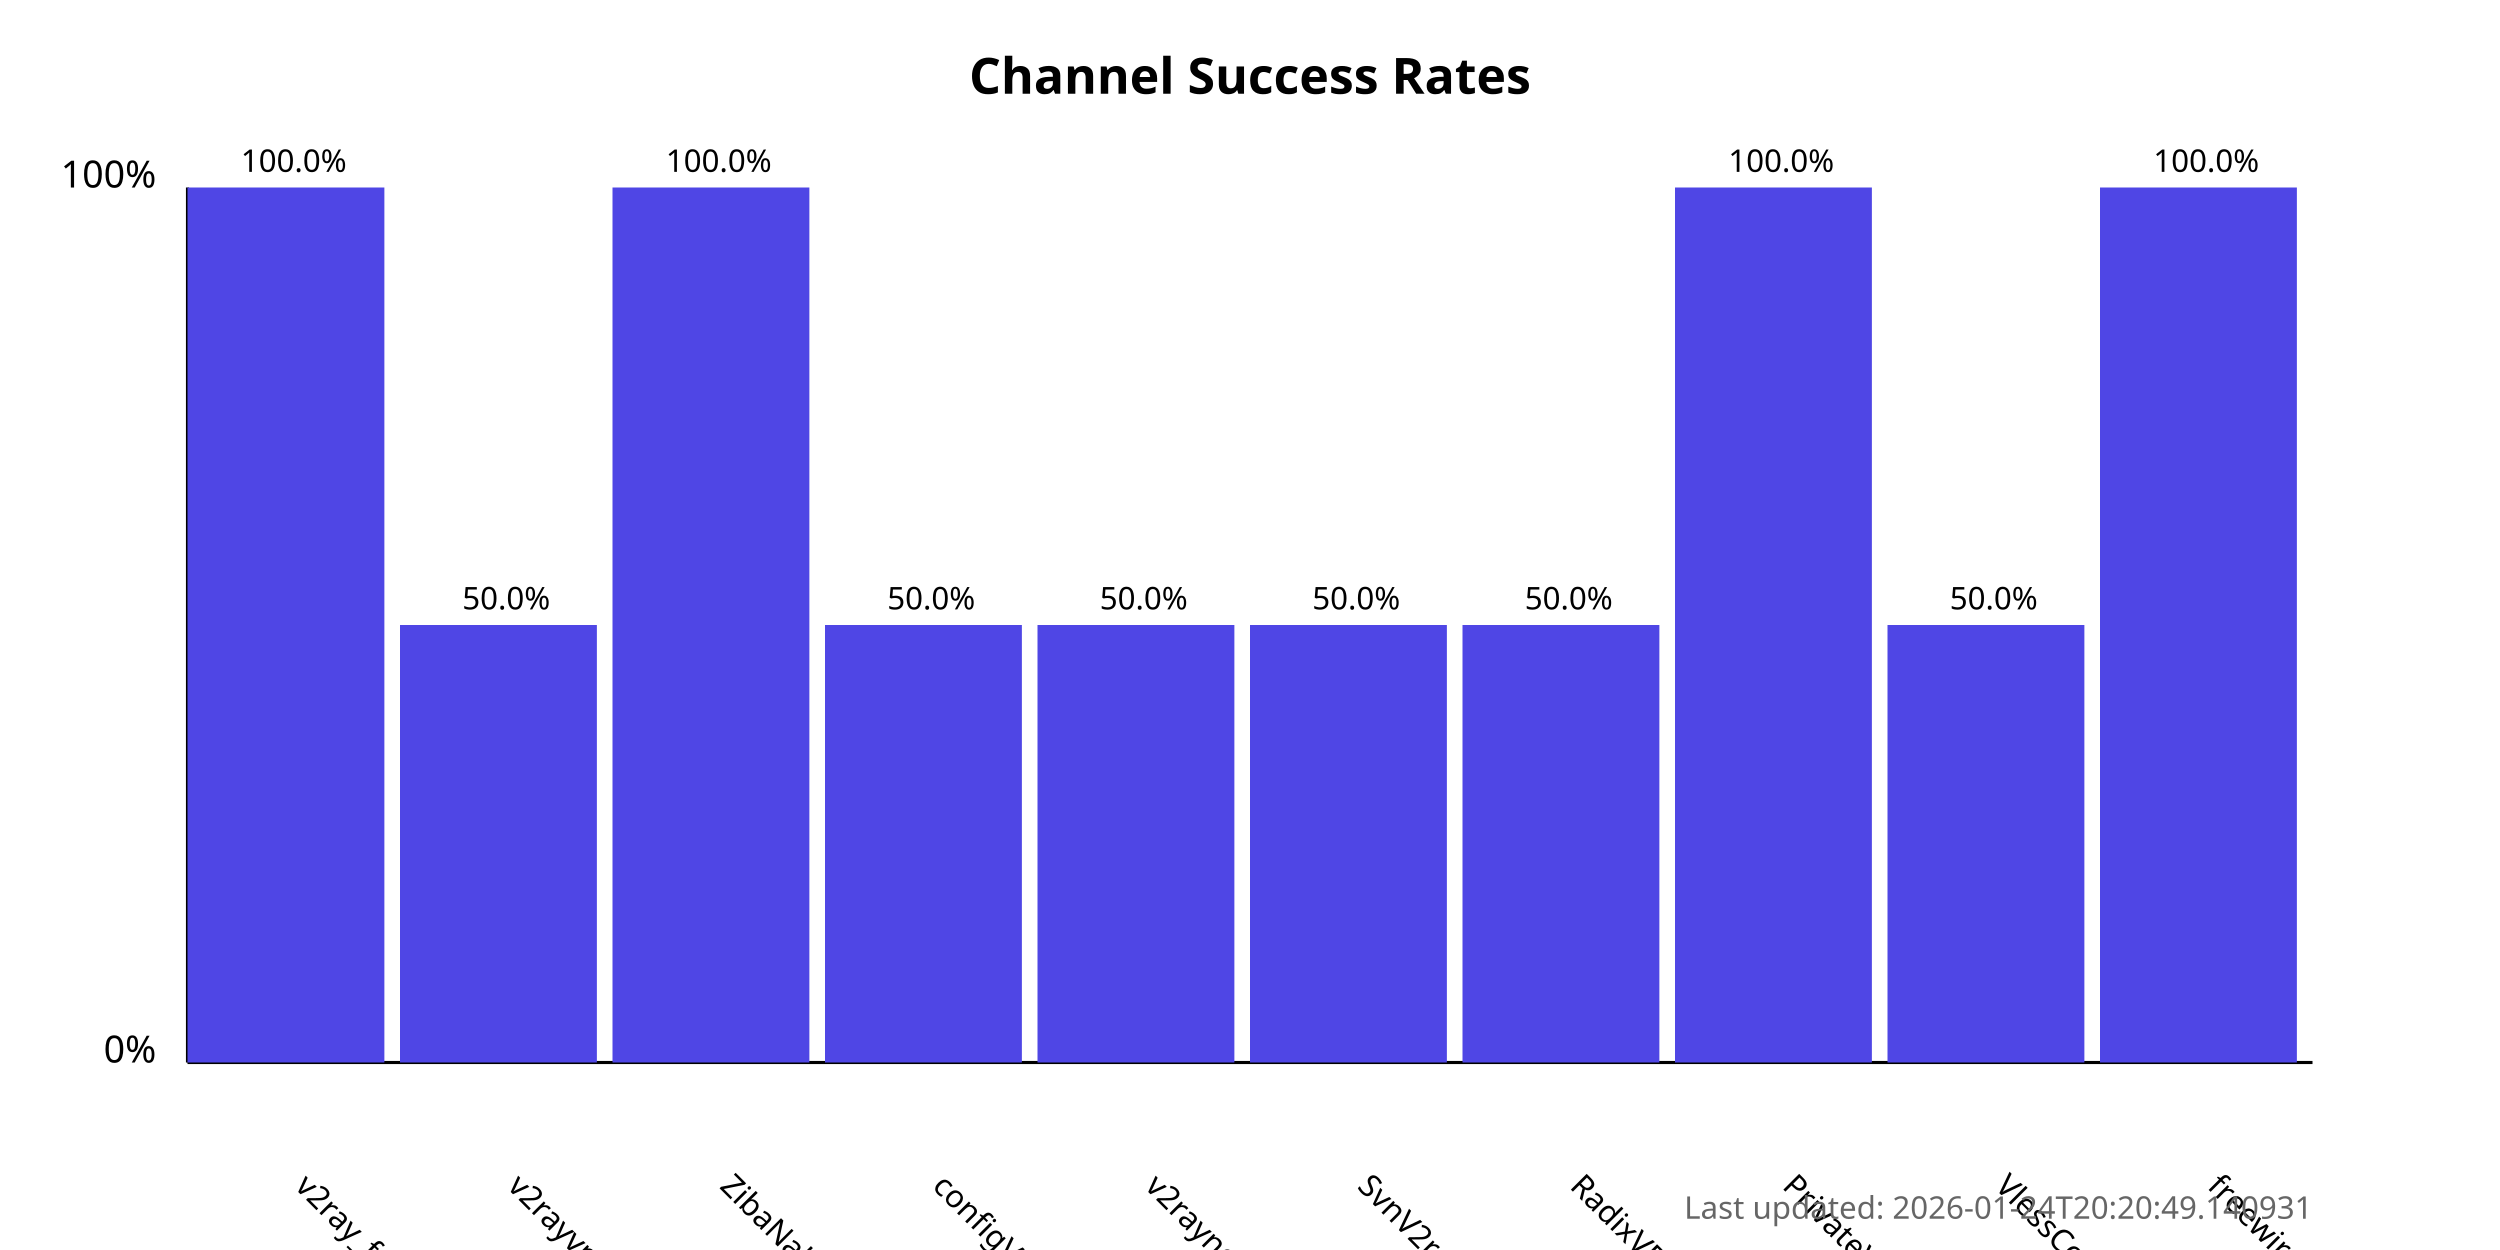
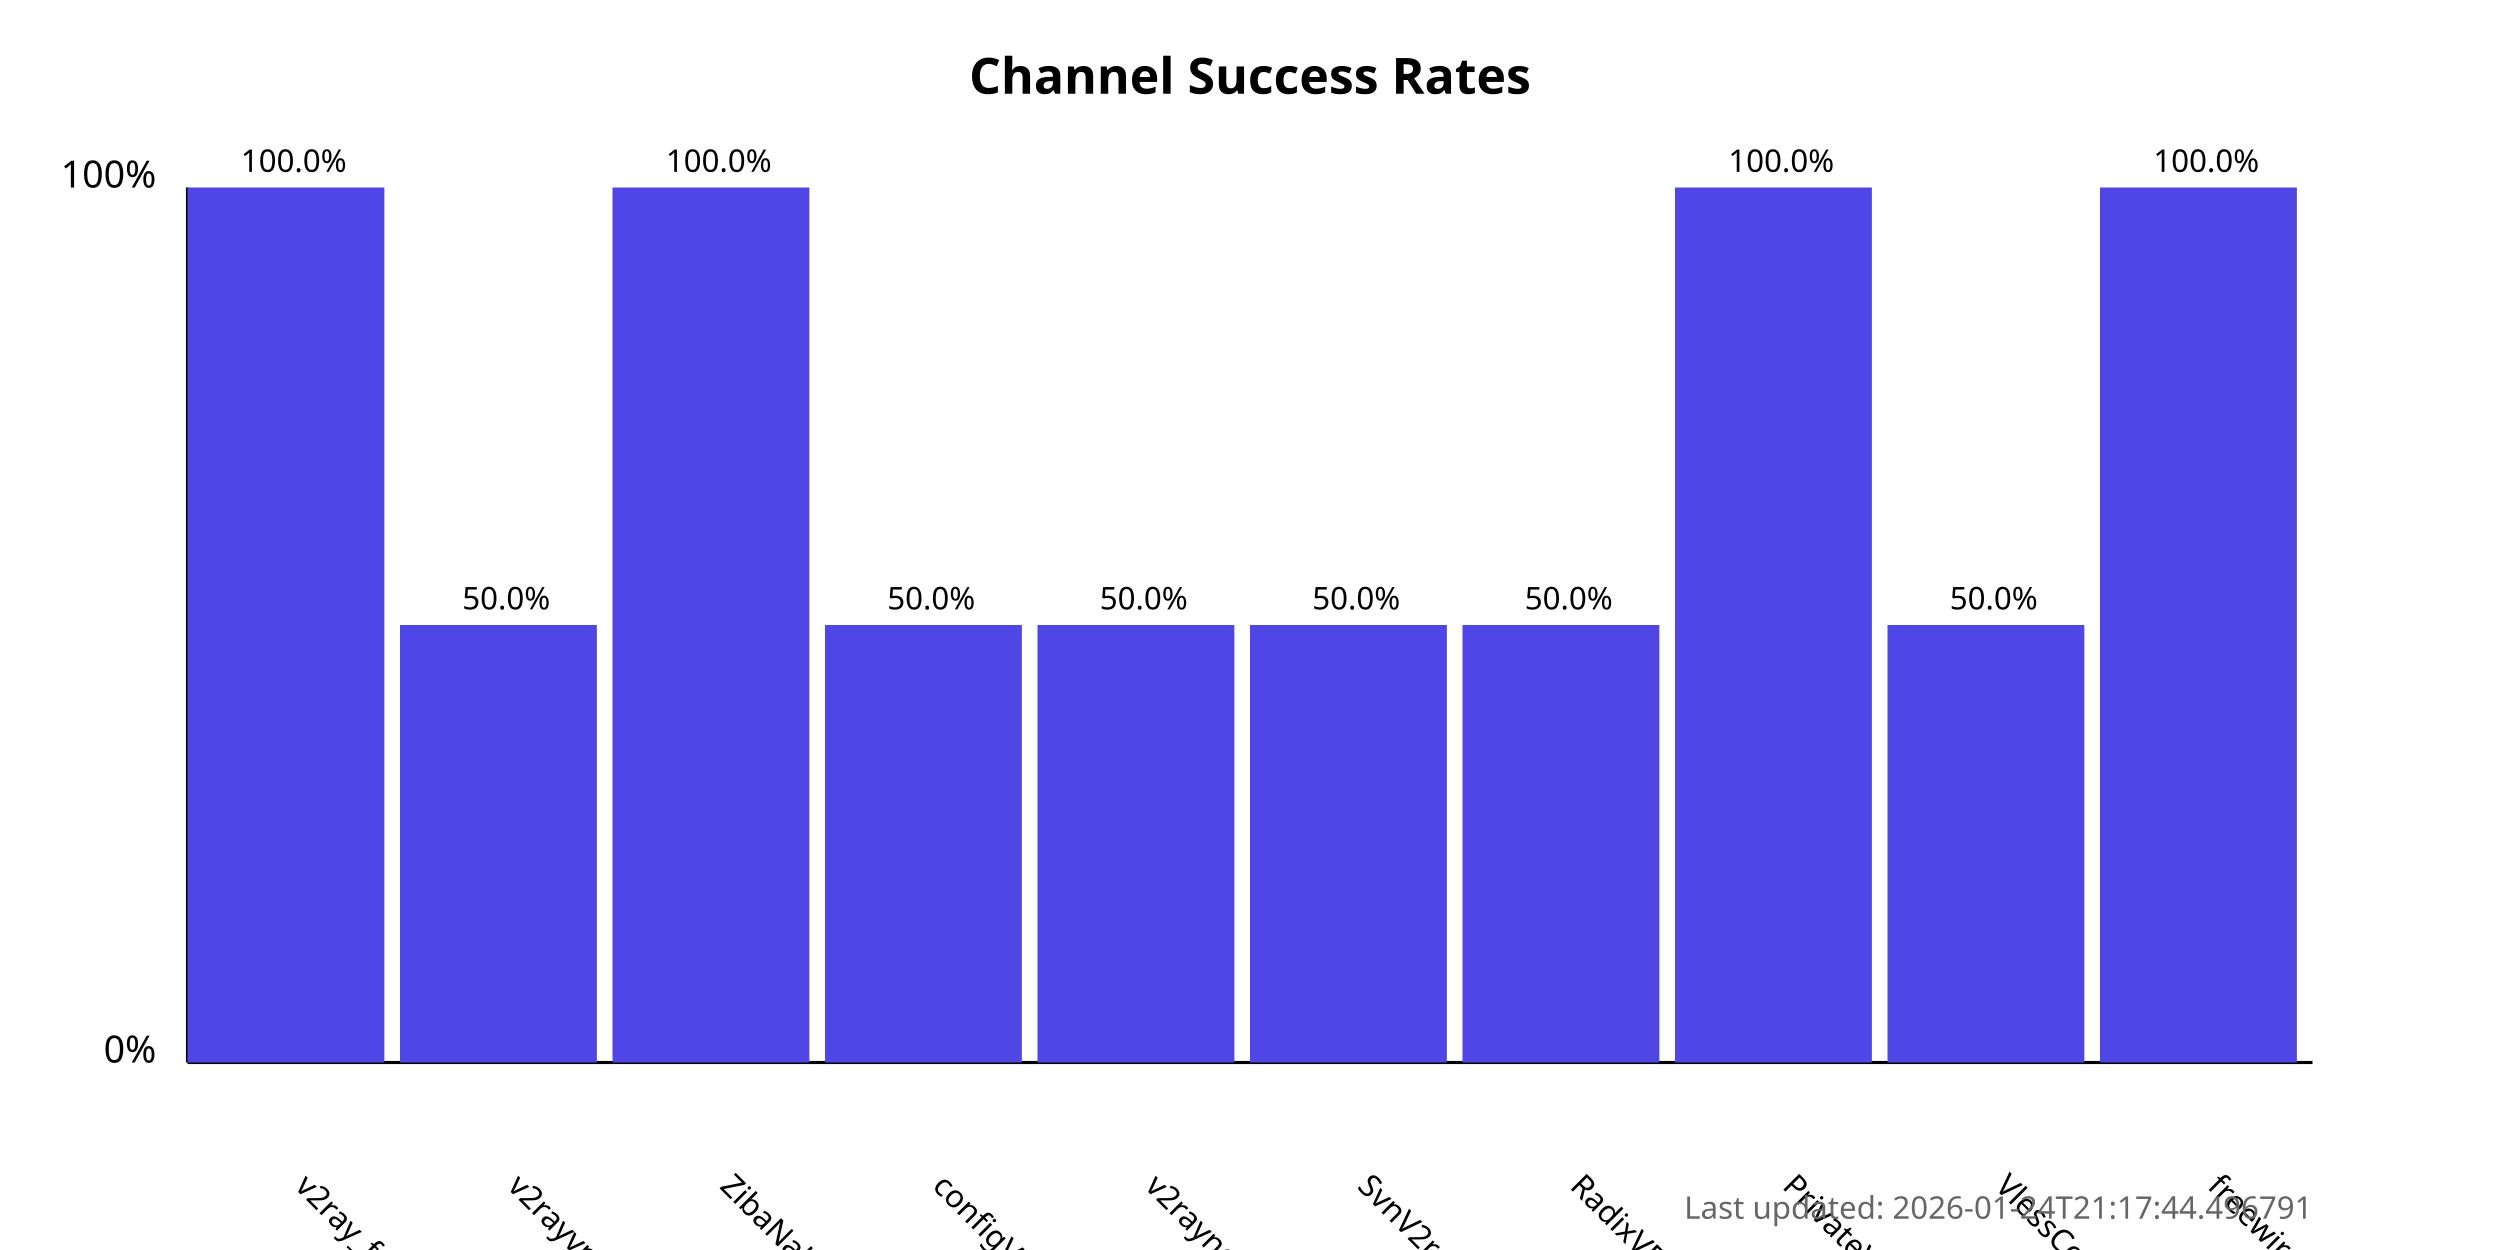
<svg xmlns="http://www.w3.org/2000/svg" width="800" height="400">
  <style>
            .chart-title { font: bold 16px sans-serif; }
            .axis-label { font: 12px sans-serif; }
            .tick-label { font: 10px sans-serif; }
            .bar { fill: #4f46e5; }
            .bar:hover { fill: #6366f1; }
            .timestamp { font: 10px sans-serif; fill: #666; }
        </style>
  <text x="400.0" y="30" text-anchor="middle" class="chart-title">
            Channel Success Rates
        </text>
  <line x1="60" y1="340" x2="60" y2="60" stroke="black" stroke-width="1" />
  <line x1="60" y1="340" x2="740" y2="340" stroke="black" stroke-width="1" />
  <text x="50" y="340" text-anchor="end" class="axis-label">0%</text>
  <text x="50" y="60" text-anchor="end" class="axis-label">100%</text>
  <g>
    <rect x="60" y="60.0" width="63.0" height="280.0" class="bar" />
    <text x="94.0" y="380" transform="rotate(45, 94.0, 380)" text-anchor="start" class="tick-label">
                v2ray_free_conf
            </text>
    <text x="94.0" y="55.0" text-anchor="middle" class="tick-label">
                100.0%
            </text>
  </g>
  <g>
    <rect x="128.0" y="200.0" width="63.0" height="140.0" class="bar" />
    <text x="162.0" y="380" transform="rotate(45, 162.0, 380)" text-anchor="start" class="tick-label">
                v2rayvpno
            </text>
    <text x="162.0" y="195.0" text-anchor="middle" class="tick-label">
                50.0%
            </text>
  </g>
  <g>
    <rect x="196.0" y="60.0" width="63.0" height="280.0" class="bar" />
    <text x="230.0" y="380" transform="rotate(45, 230.0, 380)" text-anchor="start" class="tick-label">
                ZibaNabz
            </text>
    <text x="230.0" y="55.0" text-anchor="middle" class="tick-label">
                100.0%
            </text>
  </g>
  <g>
    <rect x="264.0" y="200.0" width="63.0" height="140.0" class="bar" />
    <text x="298.0" y="380" transform="rotate(45, 298.0, 380)" text-anchor="start" class="tick-label">
                configV2rayForFree
            </text>
    <text x="298.0" y="195.0" text-anchor="middle" class="tick-label">
                50.0%
            </text>
  </g>
  <g>
    <rect x="332.0" y="200.0" width="63.0" height="140.0" class="bar" />
    <text x="366.0" y="380" transform="rotate(45, 366.0, 380)" text-anchor="start" class="tick-label">
                v2rayngvpn
            </text>
    <text x="366.0" y="195.0" text-anchor="middle" class="tick-label">
                50.0%
            </text>
  </g>
  <g>
    <rect x="400.0" y="200.0" width="63.0" height="140.0" class="bar" />
    <text x="434.0" y="380" transform="rotate(45, 434.0, 380)" text-anchor="start" class="tick-label">
                SvnV2ray
            </text>
    <text x="434.0" y="195.0" text-anchor="middle" class="tick-label">
                50.0%
            </text>
  </g>
  <g>
    <rect x="468.0" y="200.0" width="63.0" height="140.0" class="bar" />
    <text x="502.0" y="380" transform="rotate(45, 502.0, 380)" text-anchor="start" class="tick-label">
                RadixVPN
            </text>
    <text x="502.0" y="195.0" text-anchor="middle" class="tick-label">
                50.0%
            </text>
  </g>
  <g>
    <rect x="536.0" y="60.0" width="63.0" height="280.0" class="bar" />
    <text x="570.0" y="380" transform="rotate(45, 570.0, 380)" text-anchor="start" class="tick-label">
                PrivateVPNs
            </text>
    <text x="570.0" y="55.0" text-anchor="middle" class="tick-label">
                100.0%
            </text>
  </g>
  <g>
    <rect x="604.0" y="200.0" width="63.0" height="140.0" class="bar" />
    <text x="638.0" y="380" transform="rotate(45, 638.0, 380)" text-anchor="start" class="tick-label">
                VlessConfig
            </text>
    <text x="638.0" y="195.0" text-anchor="middle" class="tick-label">
                50.0%
            </text>
  </g>
  <g>
    <rect x="672.0" y="60.0" width="63.0" height="280.0" class="bar" />
    <text x="706.0" y="380" transform="rotate(45, 706.0, 380)" text-anchor="start" class="tick-label">
                freewireguard
            </text>
    <text x="706.0" y="55.0" text-anchor="middle" class="tick-label">
                100.0%
            </text>
  </g>
  <text x="740" y="390" text-anchor="end" class="timestamp">
-             Last updated: 2026-01-24T20:20:49.140931
+             Last updated: 2026-01-24T21:17:44.496791
        </text>
</svg>
